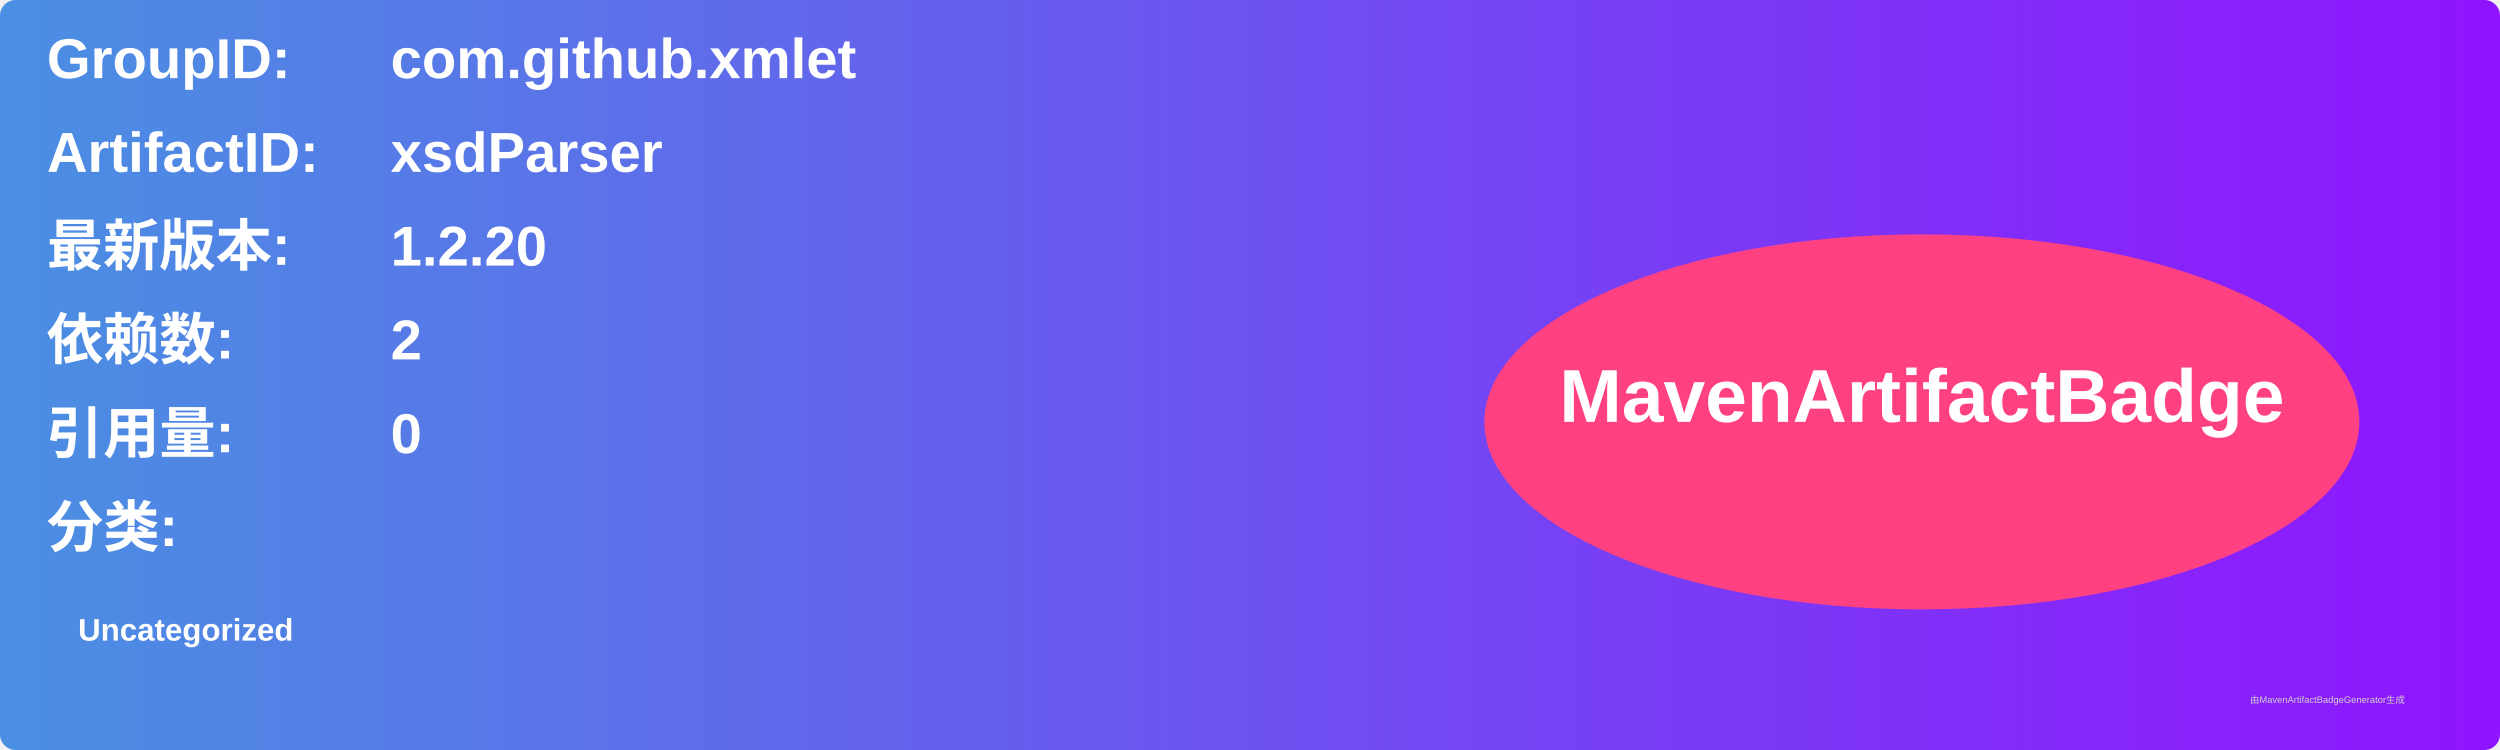
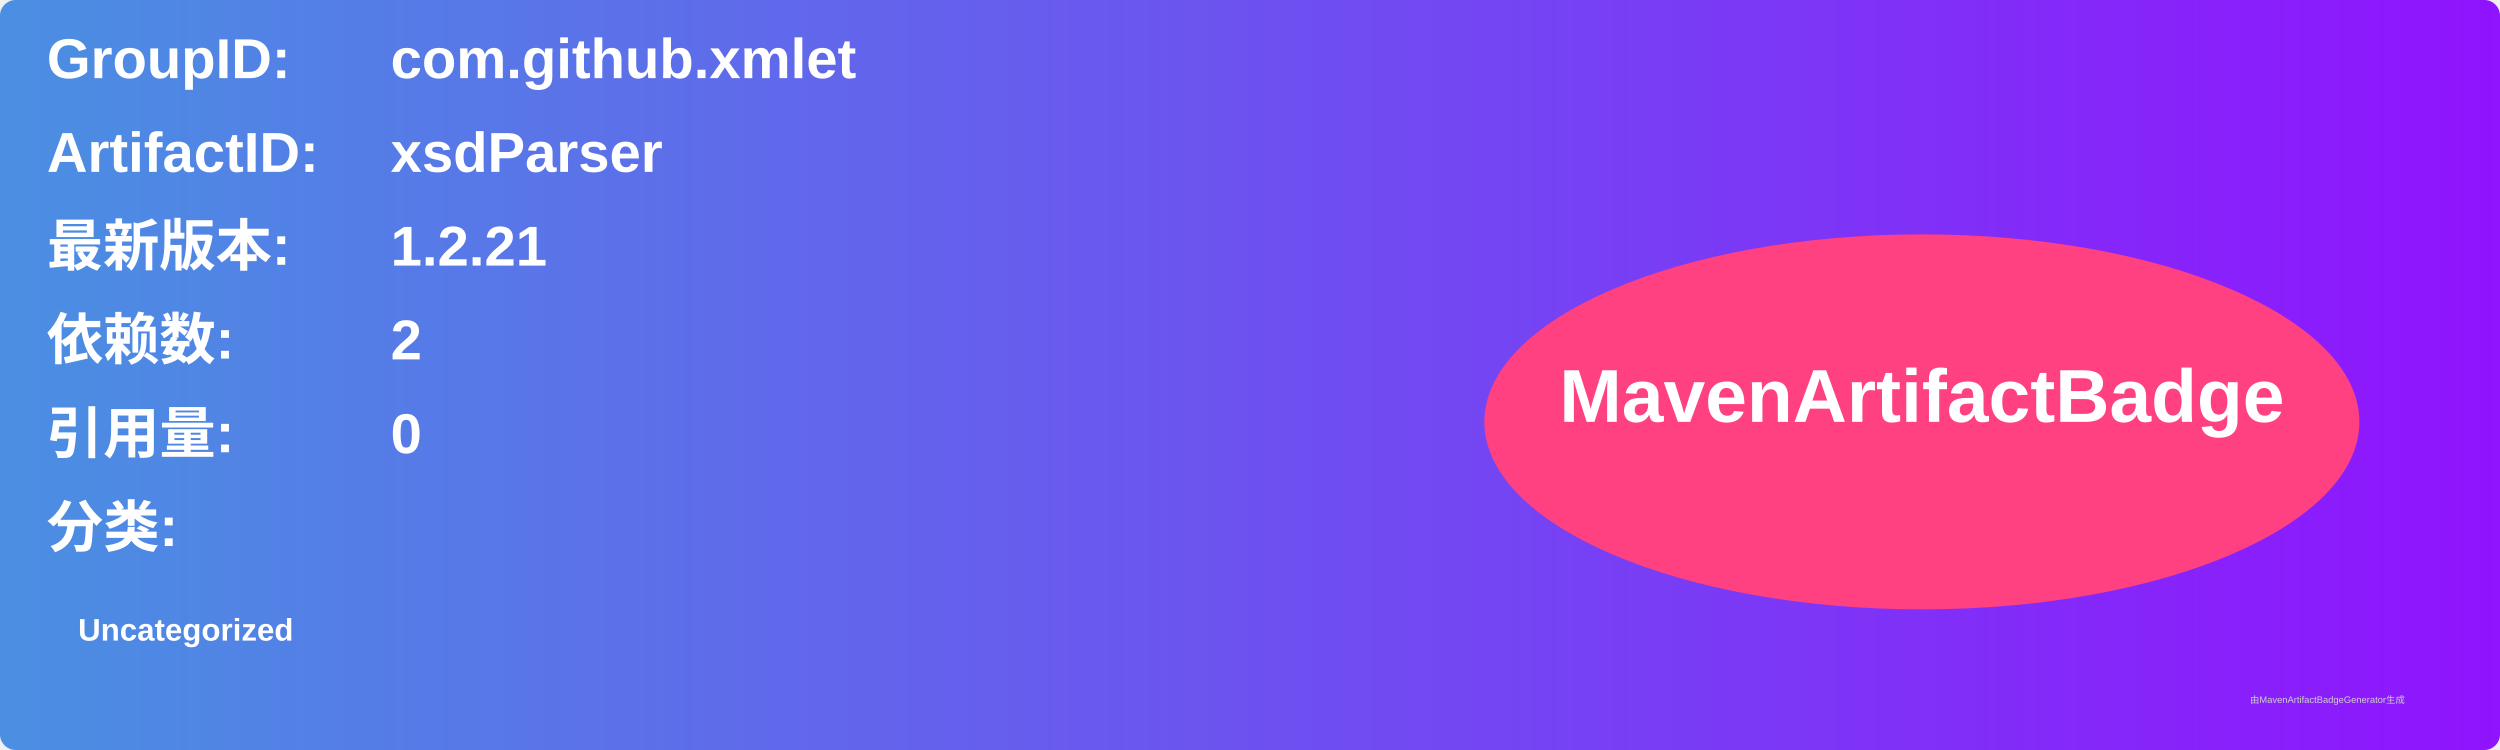
<svg xmlns="http://www.w3.org/2000/svg" width="800" height="240" viewBox="0 0 800 240">
  <linearGradient id="grad" x1="0%" y1="0%" x2="100%" y2="0%">
    <stop offset="0%" stop-color="#4a90e2" />
    <stop offset="100%" stop-color="#9013fe" />
  </linearGradient>
  <rect width="100%" height="100%" rx="5" ry="5" fill="url(#grad)" />
  <g transform="translate(15, 15)">
    <text x="0" y="10" font-family="Arial" font-size="18" fill="white" font-weight="bold" width="260">GroupID:</text>
    <text x="110" y="10" font-family="Arial" font-size="18" fill="white" font-weight="bold" width="460">com.github.xmlet</text>
    <text x="0" y="40" font-family="Arial" font-size="18" fill="white" font-weight="bold" width="260">ArtifactID:</text>
    <text x="110" y="40" font-family="Arial" font-size="18" fill="white" font-weight="bold" width="460">xsdParser</text>
    <text x="0" y="70" font-family="Arial" font-size="18" fill="white" font-weight="bold">最新版本:</text>
    <text x="110" y="70" font-family="Arial" font-size="18" fill="white" font-weight="bold">
-       <tspan font-weight="bold">1.2.20</tspan>
+       <tspan font-weight="bold">1.2.21</tspan>
    </text>
    <text x="0" y="100" font-family="Arial" font-size="18" fill="white" font-weight="bold">依赖数: </text>
    <text x="110" y="100" font-family="Arial" font-size="18" fill="white">
      <tspan font-weight="bold">2</tspan>
    </text>
    <text x="0" y="130" font-family="Arial" font-size="18" fill="white" font-weight="bold">引用量: </text>
    <text x="110" y="130" font-family="Arial" font-size="18" fill="white">
      <tspan font-weight="bold">0</tspan>
    </text>
    <text x="0" y="160" font-family="Arial" font-size="18" fill="white" font-weight="bold">分类:</text>
    <text x="10" y="190" font-family="Arial" font-size="10" fill="white">
      <tspan font-weight="bold">Uncategorized</tspan>
    </text>
    <ellipse cx="600" cy="120" rx="140" ry="60" fill="#ff4081" />
    <text x="600" y="120" text-anchor="middle" font-family="Arial" font-size="24" fill="white" font-weight="bold">MavenArtifactBadge</text>
  </g>
  <text x="720" y="225" font-family="Arial" font-size="3" fill="#d0d0d0">由MavenArtifactBadgeGenerator生成</text>
</svg>
